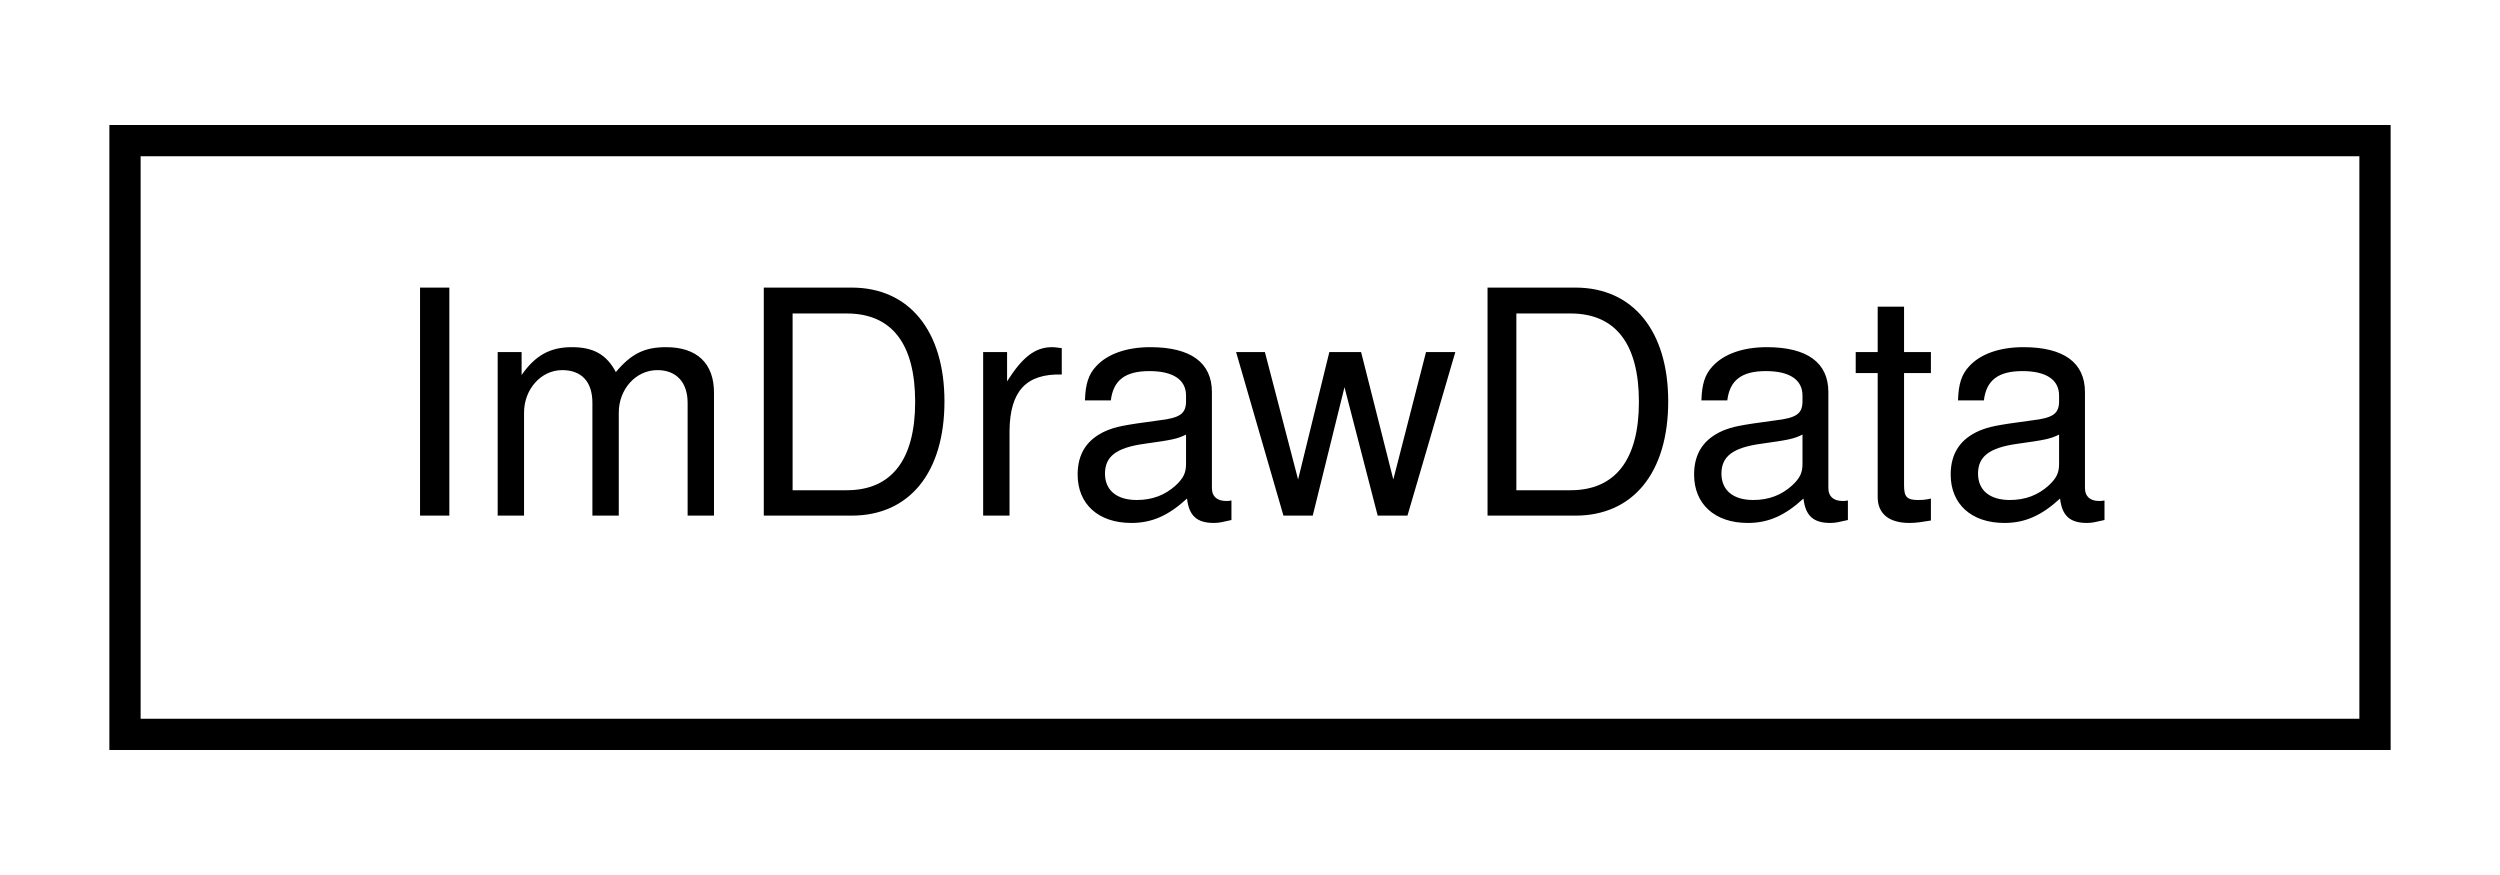
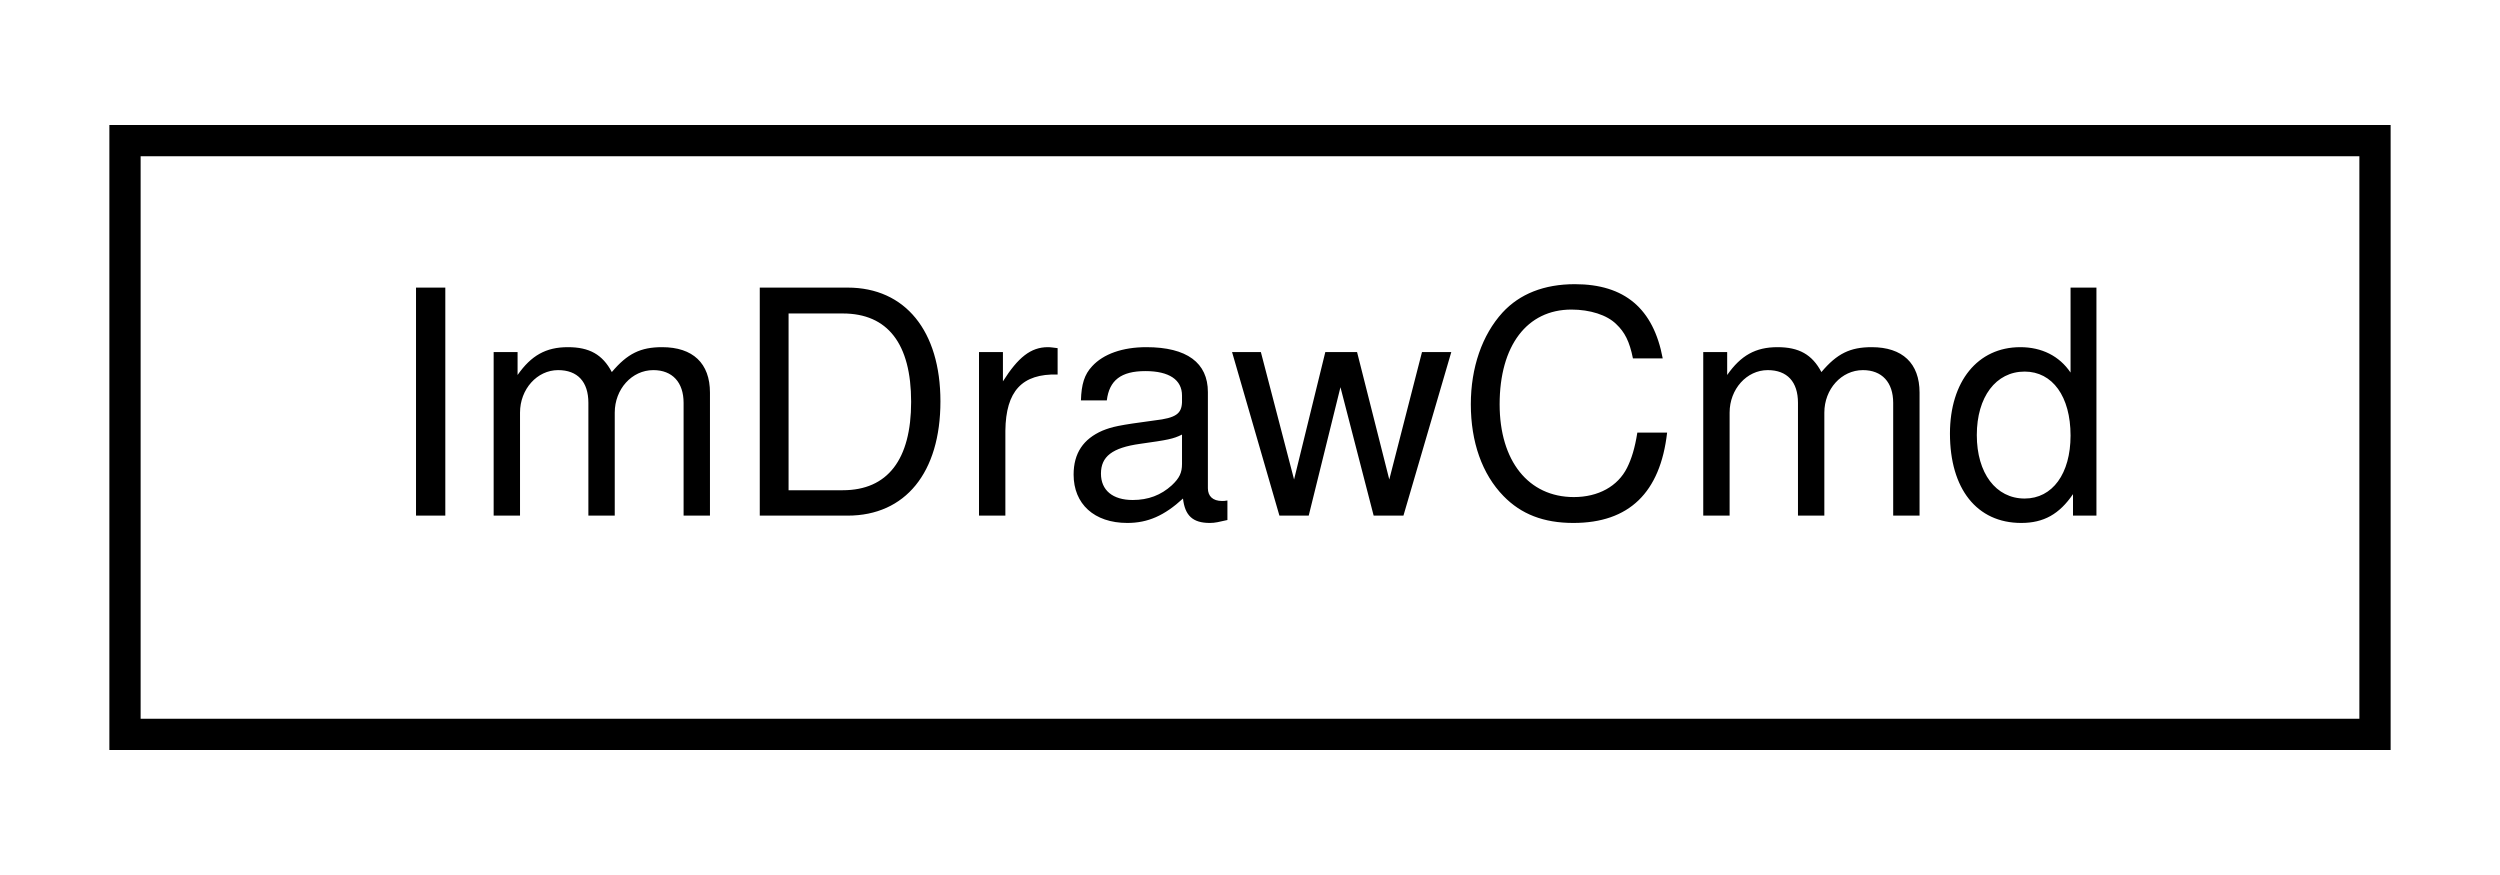
<svg xmlns="http://www.w3.org/2000/svg" xmlns:xlink="http://www.w3.org/1999/xlink" width="80pt" height="28pt" viewBox="0.00 0.00 80.00 28.00">
  <g id="graph0" class="graph" transform="scale(1 1) rotate(0) translate(4 24)">
    <g id="node1" class="node">
      <g id="a_node1">
-         <a xlink:href="structImDrawData.html" target="_top" xlink:title="ImDrawData">
+         <a xlink:href="structImDrawCmd.html" target="_top" xlink:title="ImDrawCmd">
          <polygon fill="none" stroke="#000000" points="0,-.5 0,-19.5 72,-19.5 72,-.5 0,-.5" />
-           <text text-anchor="middle" x="36" y="-7.5" font-family="Helvetica,sans-Serif" font-size="10.00" fill="#000000">ImDrawData</text>
+           <text text-anchor="middle" x="36" y="-7.5" font-family="Helvetica,sans-Serif" font-size="10.00" fill="#000000">ImDrawCmd</text>
        </a>
      </g>
    </g>
  </g>
</svg>
